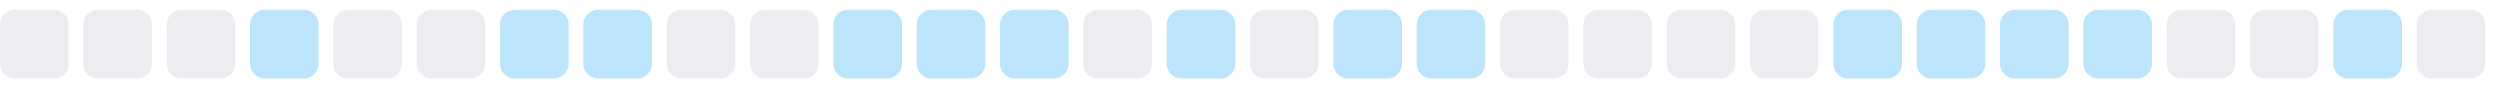
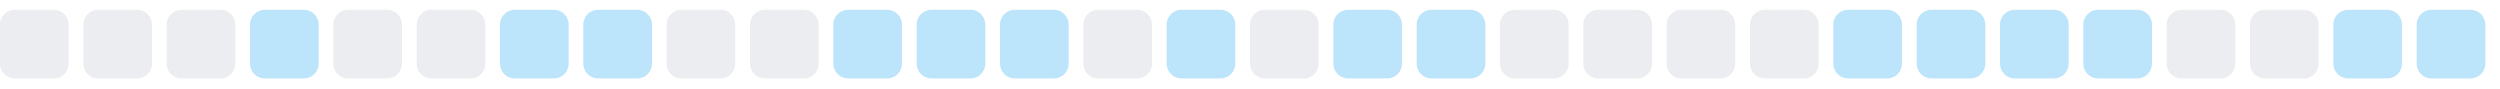
<svg xmlns="http://www.w3.org/2000/svg" width="255" height="9">
  <style>
        .level0 { fill: #ebedf0; }
        .level1 { fill: #bce4fa; }
        .level2 { fill: #75c7f7; }
        .level3 { fill: #30a9f2; }
        .level4 { fill: #008ee6; }
        @media (prefers-color-scheme: dark) {
          .level0 { fill: #161b22; }
          .level1 { fill: #0b3b5c; }
          .level2 { fill: #0a6299; }
          .level3 { fill: #008ee6; }
          .level4 { fill: #5bc4ff; }
        }
      </style>
  <rect x="0.0" y="1" width="7" height="7" rx="1.5" ry="1.5" class="level0" />
  <rect x="8.5" y="1" width="7" height="7" rx="1.5" ry="1.5" class="level0" />
  <rect x="17.0" y="1" width="7" height="7" rx="1.5" ry="1.5" class="level0" />
  <rect x="25.5" y="1" width="7" height="7" rx="1.5" ry="1.5" class="level1" />
  <rect x="34.0" y="1" width="7" height="7" rx="1.5" ry="1.5" class="level0" />
  <rect x="42.5" y="1" width="7" height="7" rx="1.5" ry="1.5" class="level0" />
  <rect x="51.0" y="1" width="7" height="7" rx="1.5" ry="1.5" class="level1" />
  <rect x="59.5" y="1" width="7" height="7" rx="1.5" ry="1.5" class="level1" />
  <rect x="68.0" y="1" width="7" height="7" rx="1.5" ry="1.5" class="level0" />
  <rect x="76.5" y="1" width="7" height="7" rx="1.5" ry="1.5" class="level0" />
  <rect x="85.0" y="1" width="7" height="7" rx="1.5" ry="1.5" class="level1" />
  <rect x="93.5" y="1" width="7" height="7" rx="1.5" ry="1.5" class="level1" />
  <rect x="102.0" y="1" width="7" height="7" rx="1.5" ry="1.5" class="level1" />
  <rect x="110.5" y="1" width="7" height="7" rx="1.5" ry="1.5" class="level0" />
  <rect x="119.0" y="1" width="7" height="7" rx="1.5" ry="1.5" class="level1" />
  <rect x="127.5" y="1" width="7" height="7" rx="1.5" ry="1.5" class="level0" />
  <rect x="136.0" y="1" width="7" height="7" rx="1.5" ry="1.5" class="level1" />
  <rect x="144.5" y="1" width="7" height="7" rx="1.5" ry="1.5" class="level1" />
  <rect x="153.0" y="1" width="7" height="7" rx="1.5" ry="1.5" class="level0" />
  <rect x="161.5" y="1" width="7" height="7" rx="1.5" ry="1.5" class="level0" />
  <rect x="170.0" y="1" width="7" height="7" rx="1.5" ry="1.5" class="level0" />
  <rect x="178.5" y="1" width="7" height="7" rx="1.5" ry="1.5" class="level0" />
  <rect x="187.0" y="1" width="7" height="7" rx="1.5" ry="1.5" class="level1" />
  <rect x="195.5" y="1" width="7" height="7" rx="1.5" ry="1.5" class="level1" />
  <rect x="204.0" y="1" width="7" height="7" rx="1.5" ry="1.5" class="level1" />
  <rect x="212.5" y="1" width="7" height="7" rx="1.5" ry="1.5" class="level1" />
  <rect x="221.0" y="1" width="7" height="7" rx="1.5" ry="1.5" class="level0" />
  <rect x="229.5" y="1" width="7" height="7" rx="1.5" ry="1.5" class="level0" />
  <rect x="238.0" y="1" width="7" height="7" rx="1.5" ry="1.5" class="level1" />
-   <rect x="246.5" y="1" width="7" height="7" rx="1.5" ry="1.5" class="level0" />
+   <rect x="246.5" y="1" width="7" height="7" rx="1.5" ry="1.5" class="level1" />
</svg>
